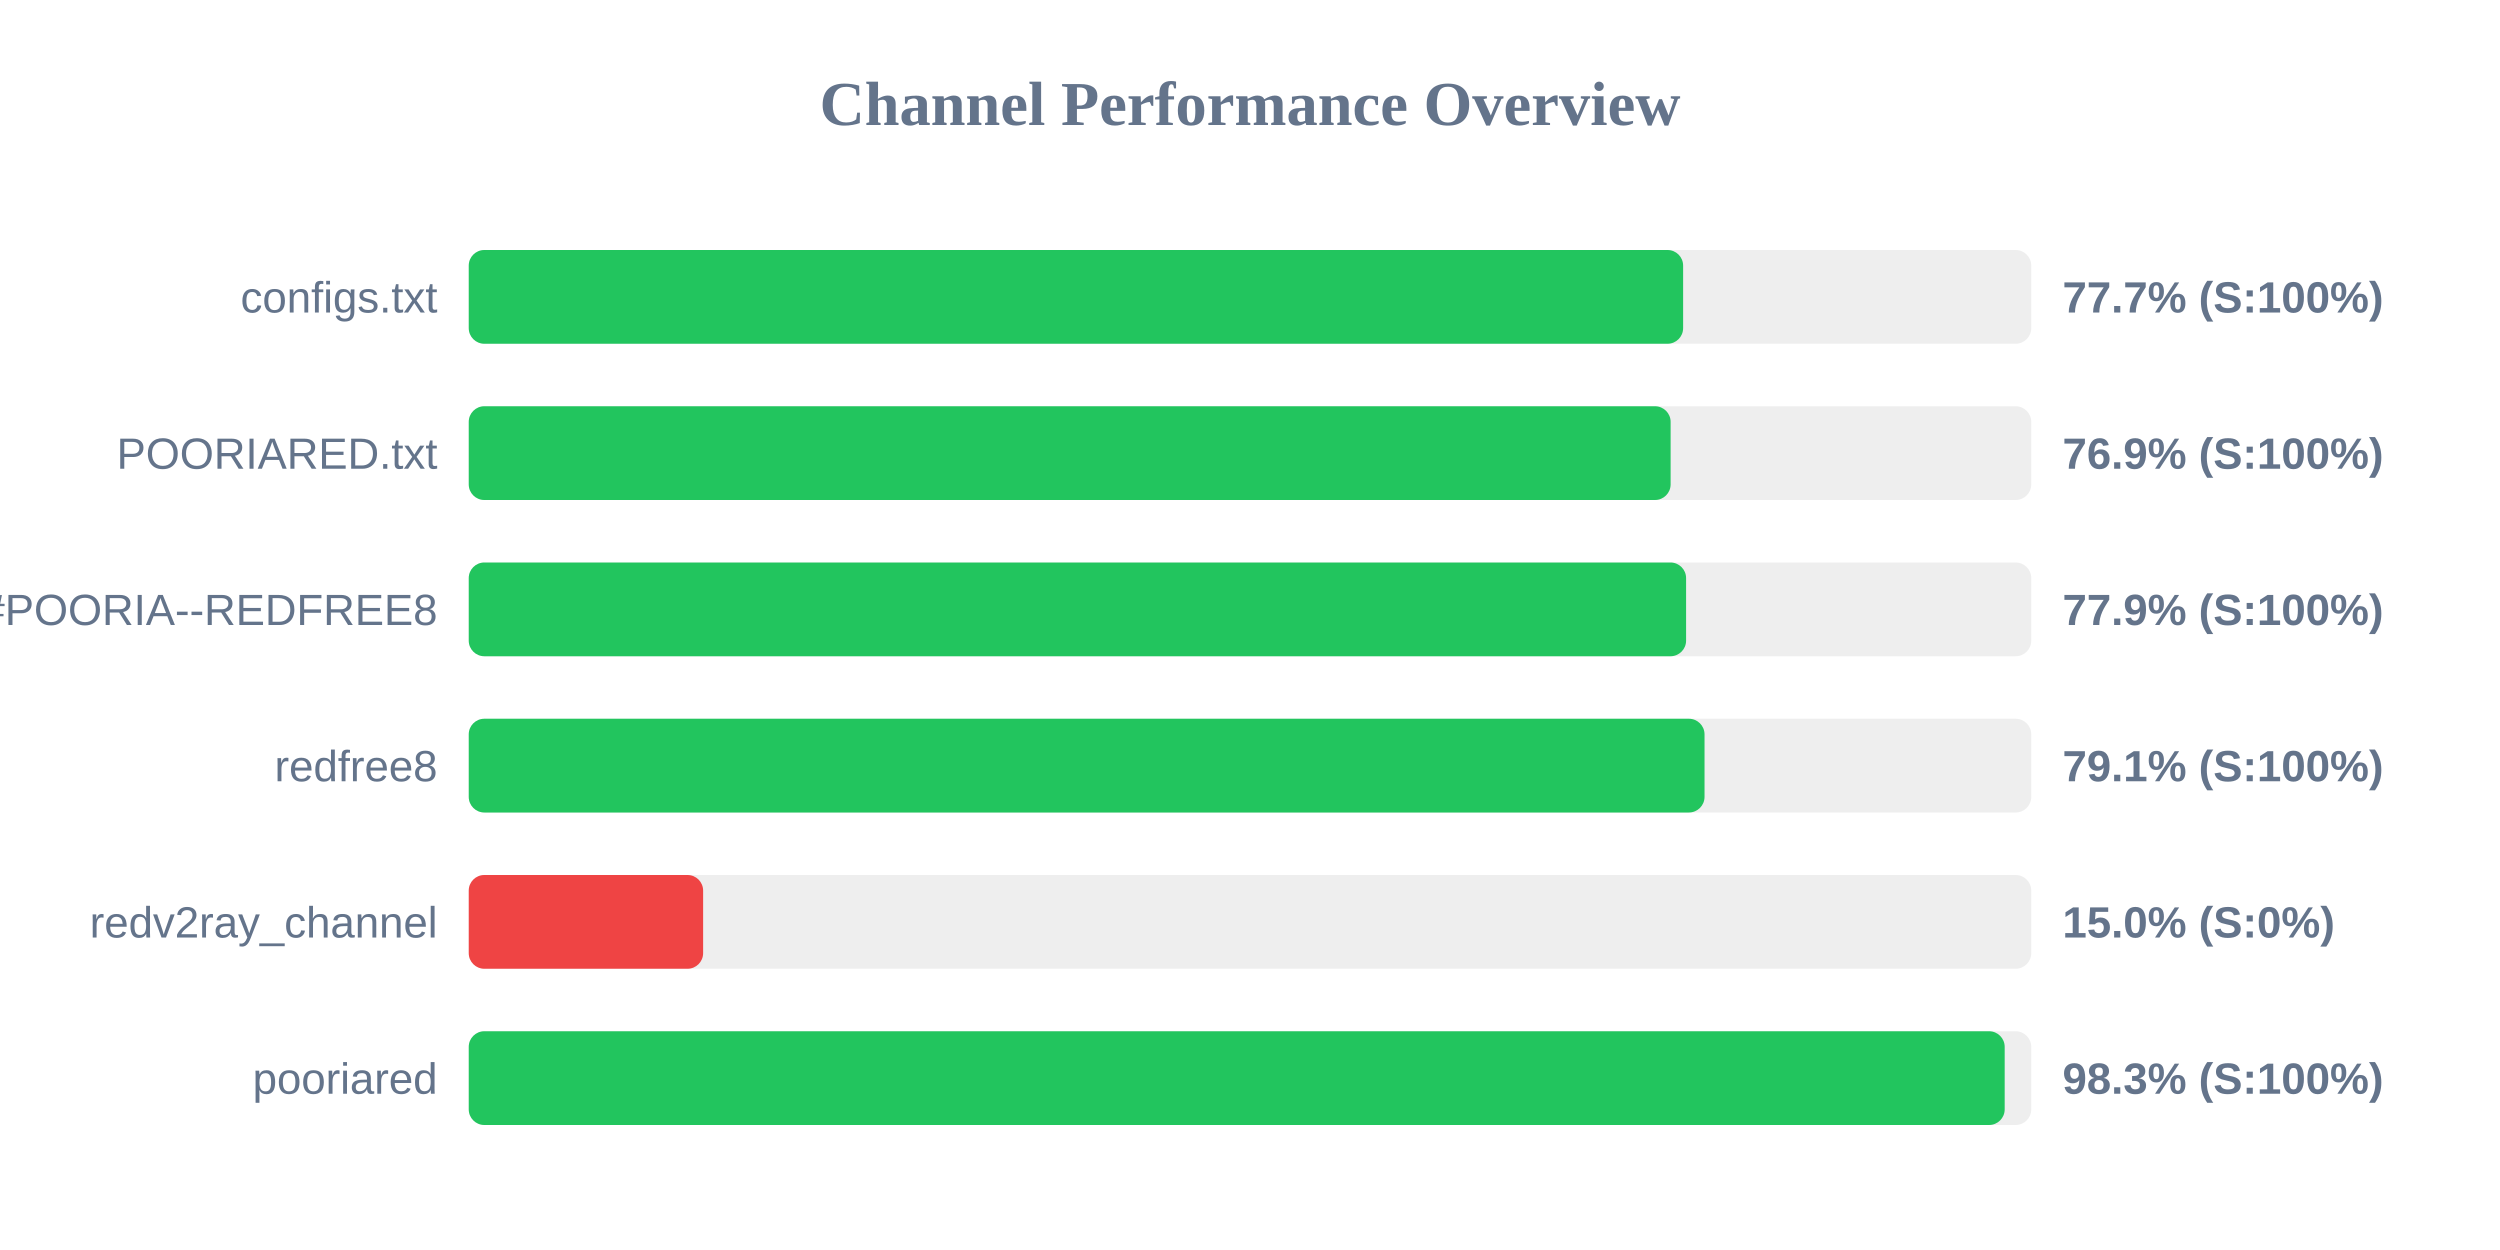
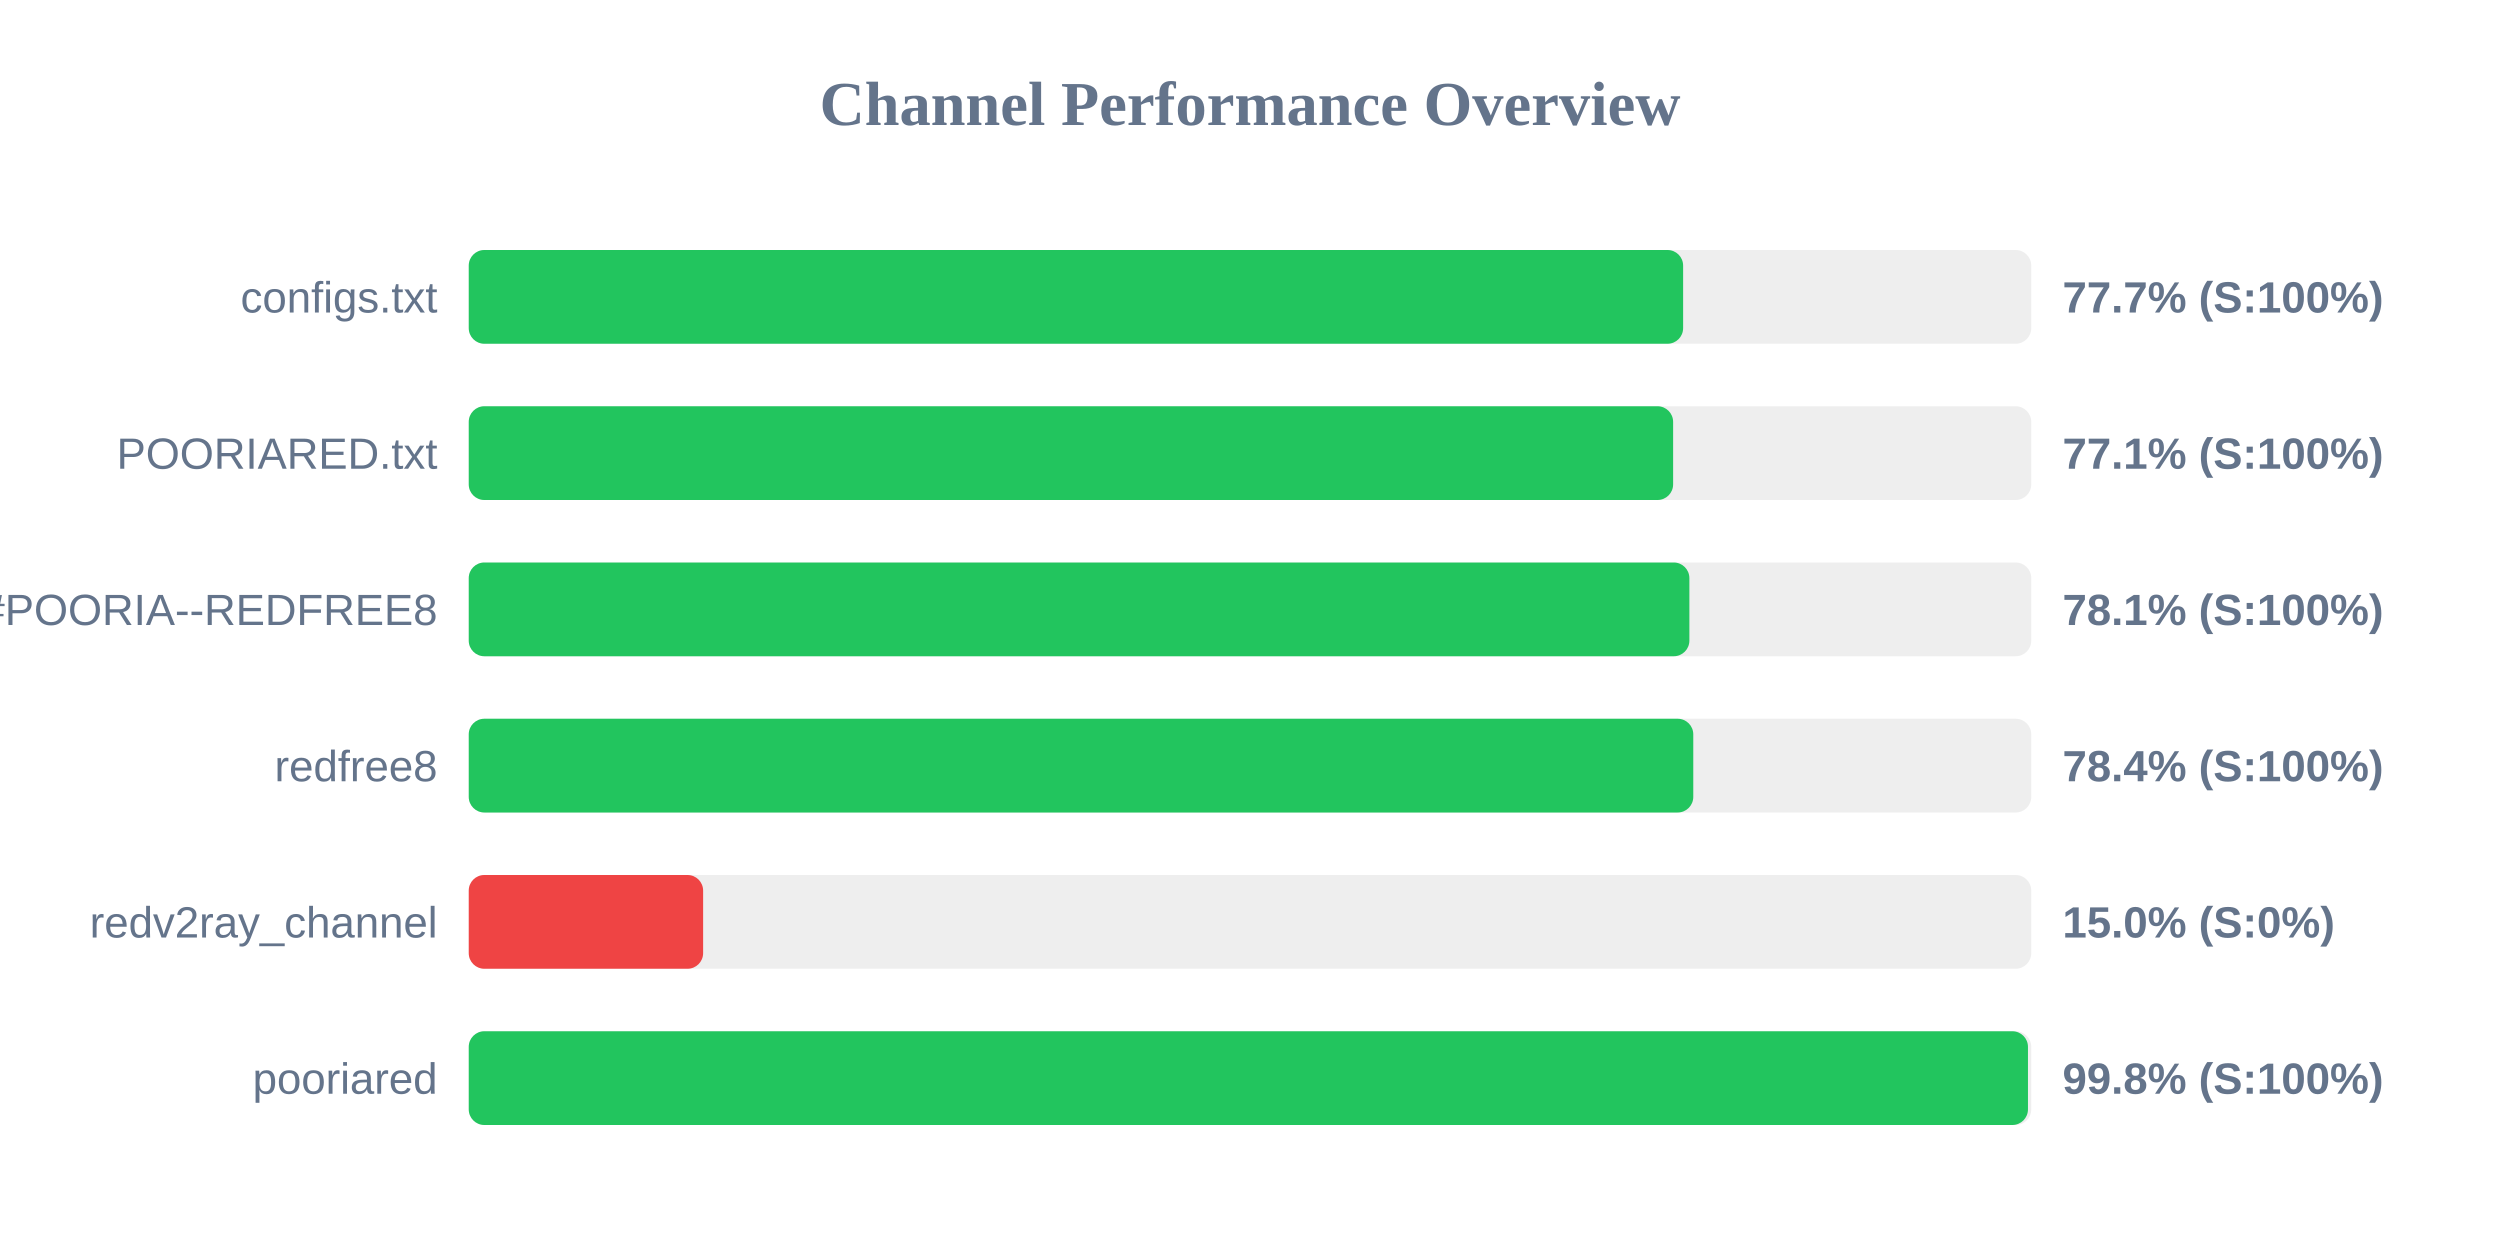
<svg xmlns="http://www.w3.org/2000/svg" width="800" height="400" version="1.1">
  <style>
        .row { font: 14px Arial; fill: #64748b; }
        .score { font: bold 14px Arial; fill: #64748b; }
    </style>
  <text x="400" y="40" text-anchor="middle" font-size="20px" font-weight="bold" fill="#64748b">Channel Performance Overview</text>
  <rect x="150" y="80" width="500" height="30" fill="#eee" rx="5" />
  <rect x="150" y="80" width="388.6" height="30" fill="#22c55e" rx="5" />
  <text x="140" y="100" text-anchor="end" class="row">configs.txt</text>
  <text x="660" y="100" text-anchor="start" class="score">77.7% (S:100%)</text>
  <rect x="150" y="130" width="500" height="30" fill="#eee" rx="5" />
-   <rect x="150" y="130" width="384.6" height="30" fill="#22c55e" rx="5" />
+   <rect x="150" y="130" width="385.4" height="30" fill="#22c55e" rx="5" />
  <text x="140" y="150" text-anchor="end" class="row">POORIARED.txt</text>
-   <text x="660" y="150" text-anchor="start" class="score">76.9% (S:100%)</text>
+   <text x="660" y="150" text-anchor="start" class="score">77.1% (S:100%)</text>
  <rect x="150" y="180" width="500" height="30" fill="#eee" rx="5" />
-   <rect x="150" y="180" width="389.55" height="30" fill="#22c55e" rx="5" />
+   <rect x="150" y="180" width="390.6" height="30" fill="#22c55e" rx="5" />
  <text x="140" y="200" text-anchor="end" class="row">POORIA--REDFREE8.txt#POORIA--REDFREE8</text>
-   <text x="660" y="200" text-anchor="start" class="score">77.9% (S:100%)</text>
+   <text x="660" y="200" text-anchor="start" class="score">78.1% (S:100%)</text>
  <rect x="150" y="230" width="500" height="30" fill="#eee" rx="5" />
-   <rect x="150" y="230" width="395.45" height="30" fill="#22c55e" rx="5" />
+   <rect x="150" y="230" width="391.85" height="30" fill="#22c55e" rx="5" />
  <text x="140" y="250" text-anchor="end" class="row">redfree8</text>
-   <text x="660" y="250" text-anchor="start" class="score">79.1% (S:100%)</text>
+   <text x="660" y="250" text-anchor="start" class="score">78.4% (S:100%)</text>
  <rect x="150" y="280" width="500" height="30" fill="#eee" rx="5" />
  <rect x="150" y="280" width="75.0" height="30" fill="#ef4444" rx="5" />
  <text x="140" y="300" text-anchor="end" class="row">redv2ray_channel</text>
  <text x="660" y="300" text-anchor="start" class="score">15.0% (S:0%)</text>
  <rect x="150" y="330" width="500" height="30" fill="#eee" rx="5" />
-   <rect x="150" y="330" width="491.5" height="30" fill="#22c55e" rx="5" />
+   <rect x="150" y="330" width="498.95" height="30" fill="#22c55e" rx="5" />
  <text x="140" y="350" text-anchor="end" class="row">pooriared</text>
-   <text x="660" y="350" text-anchor="start" class="score">98.3% (S:100%)</text>
+   <text x="660" y="350" text-anchor="start" class="score">99.8% (S:100%)</text>
</svg>
